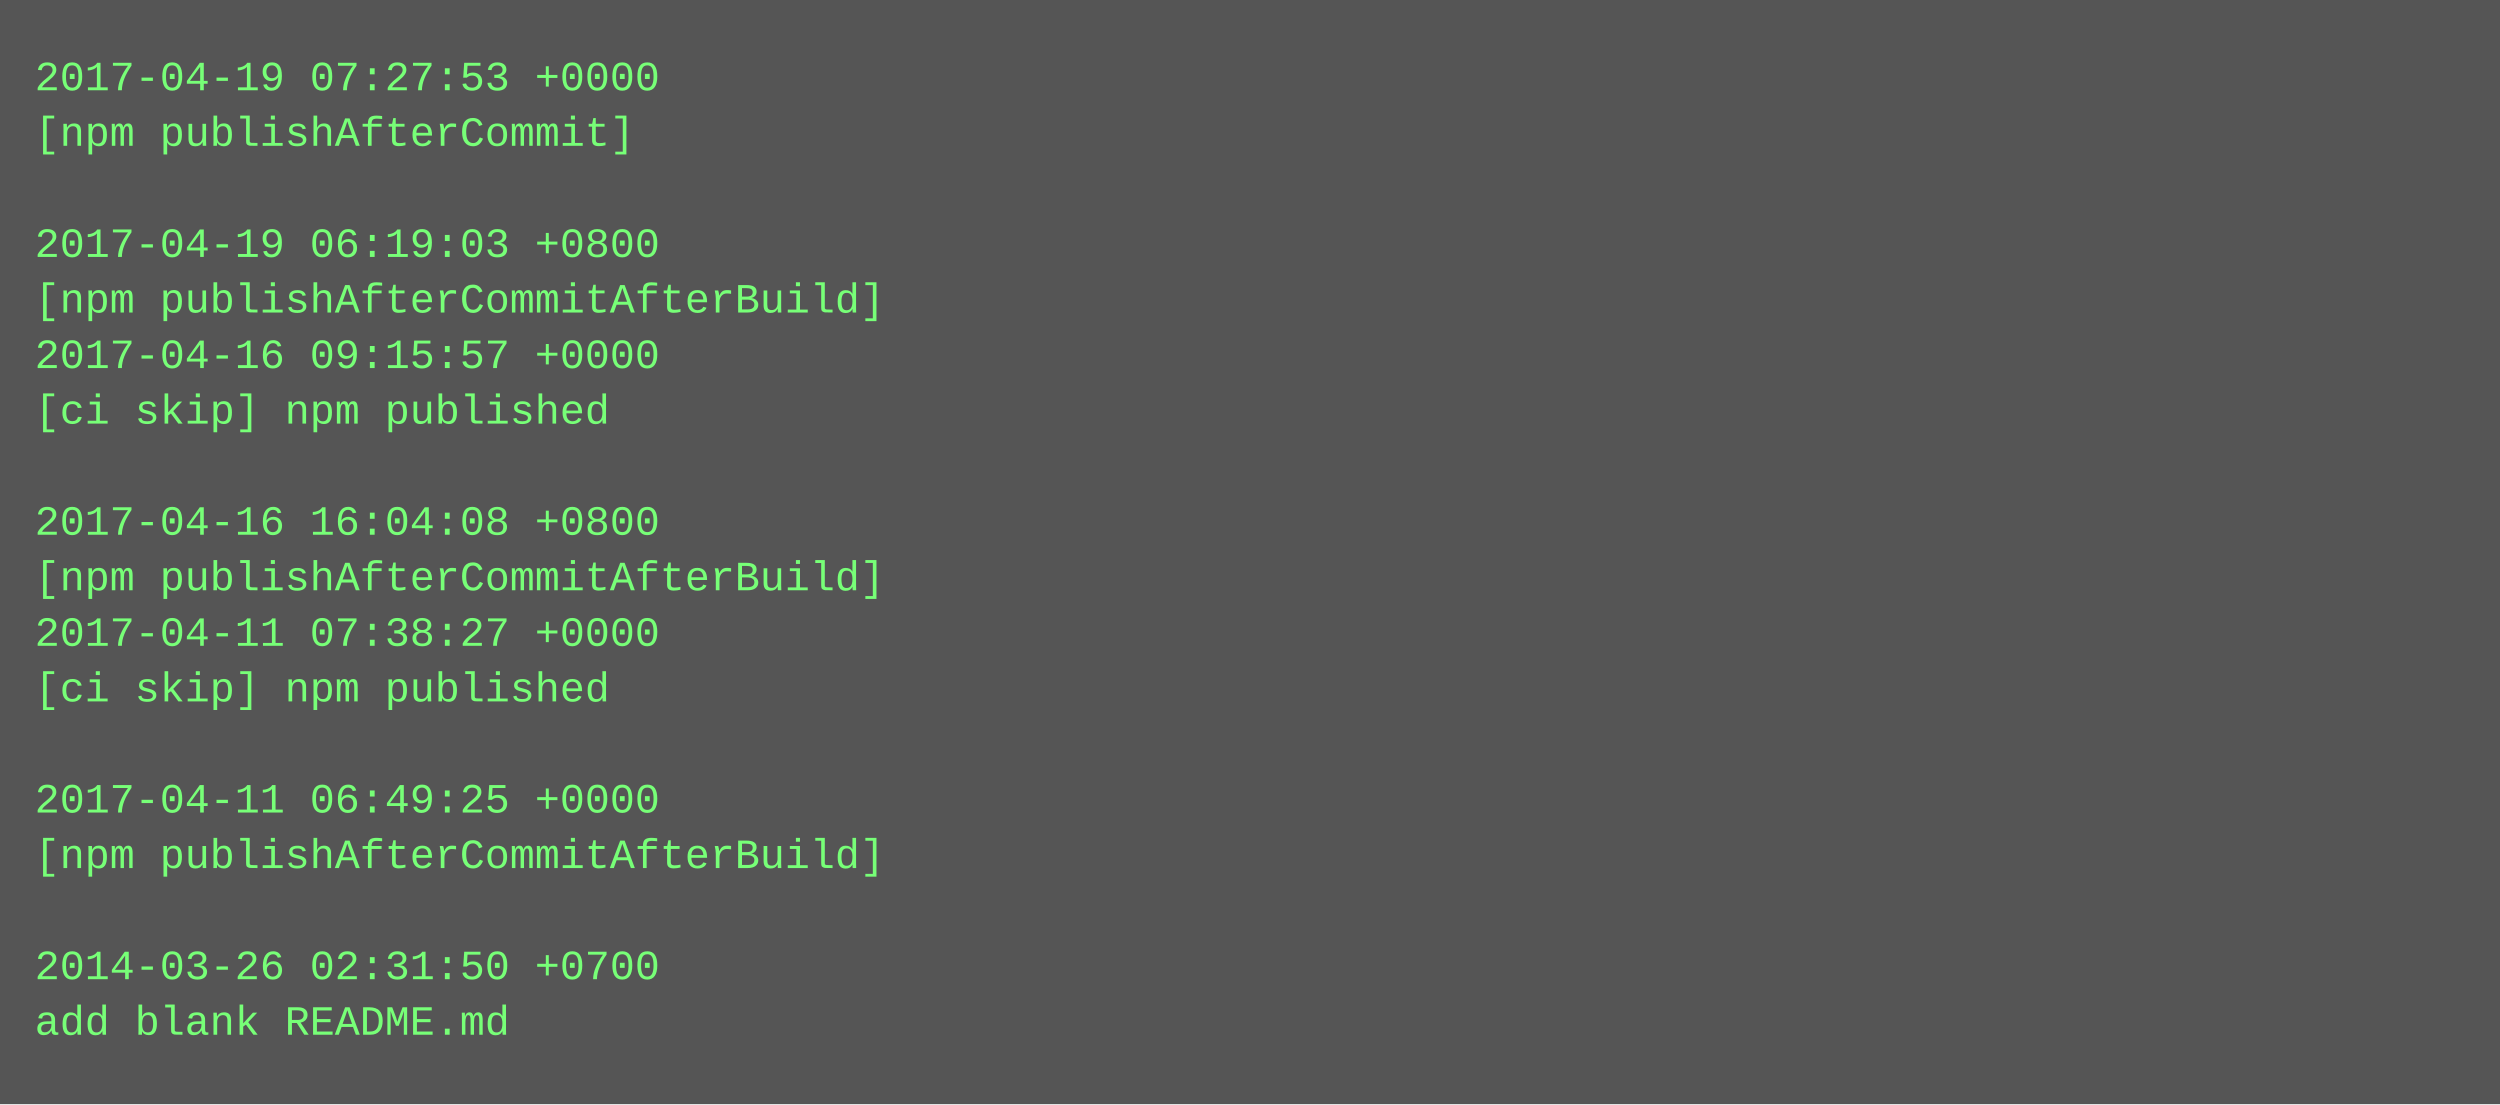
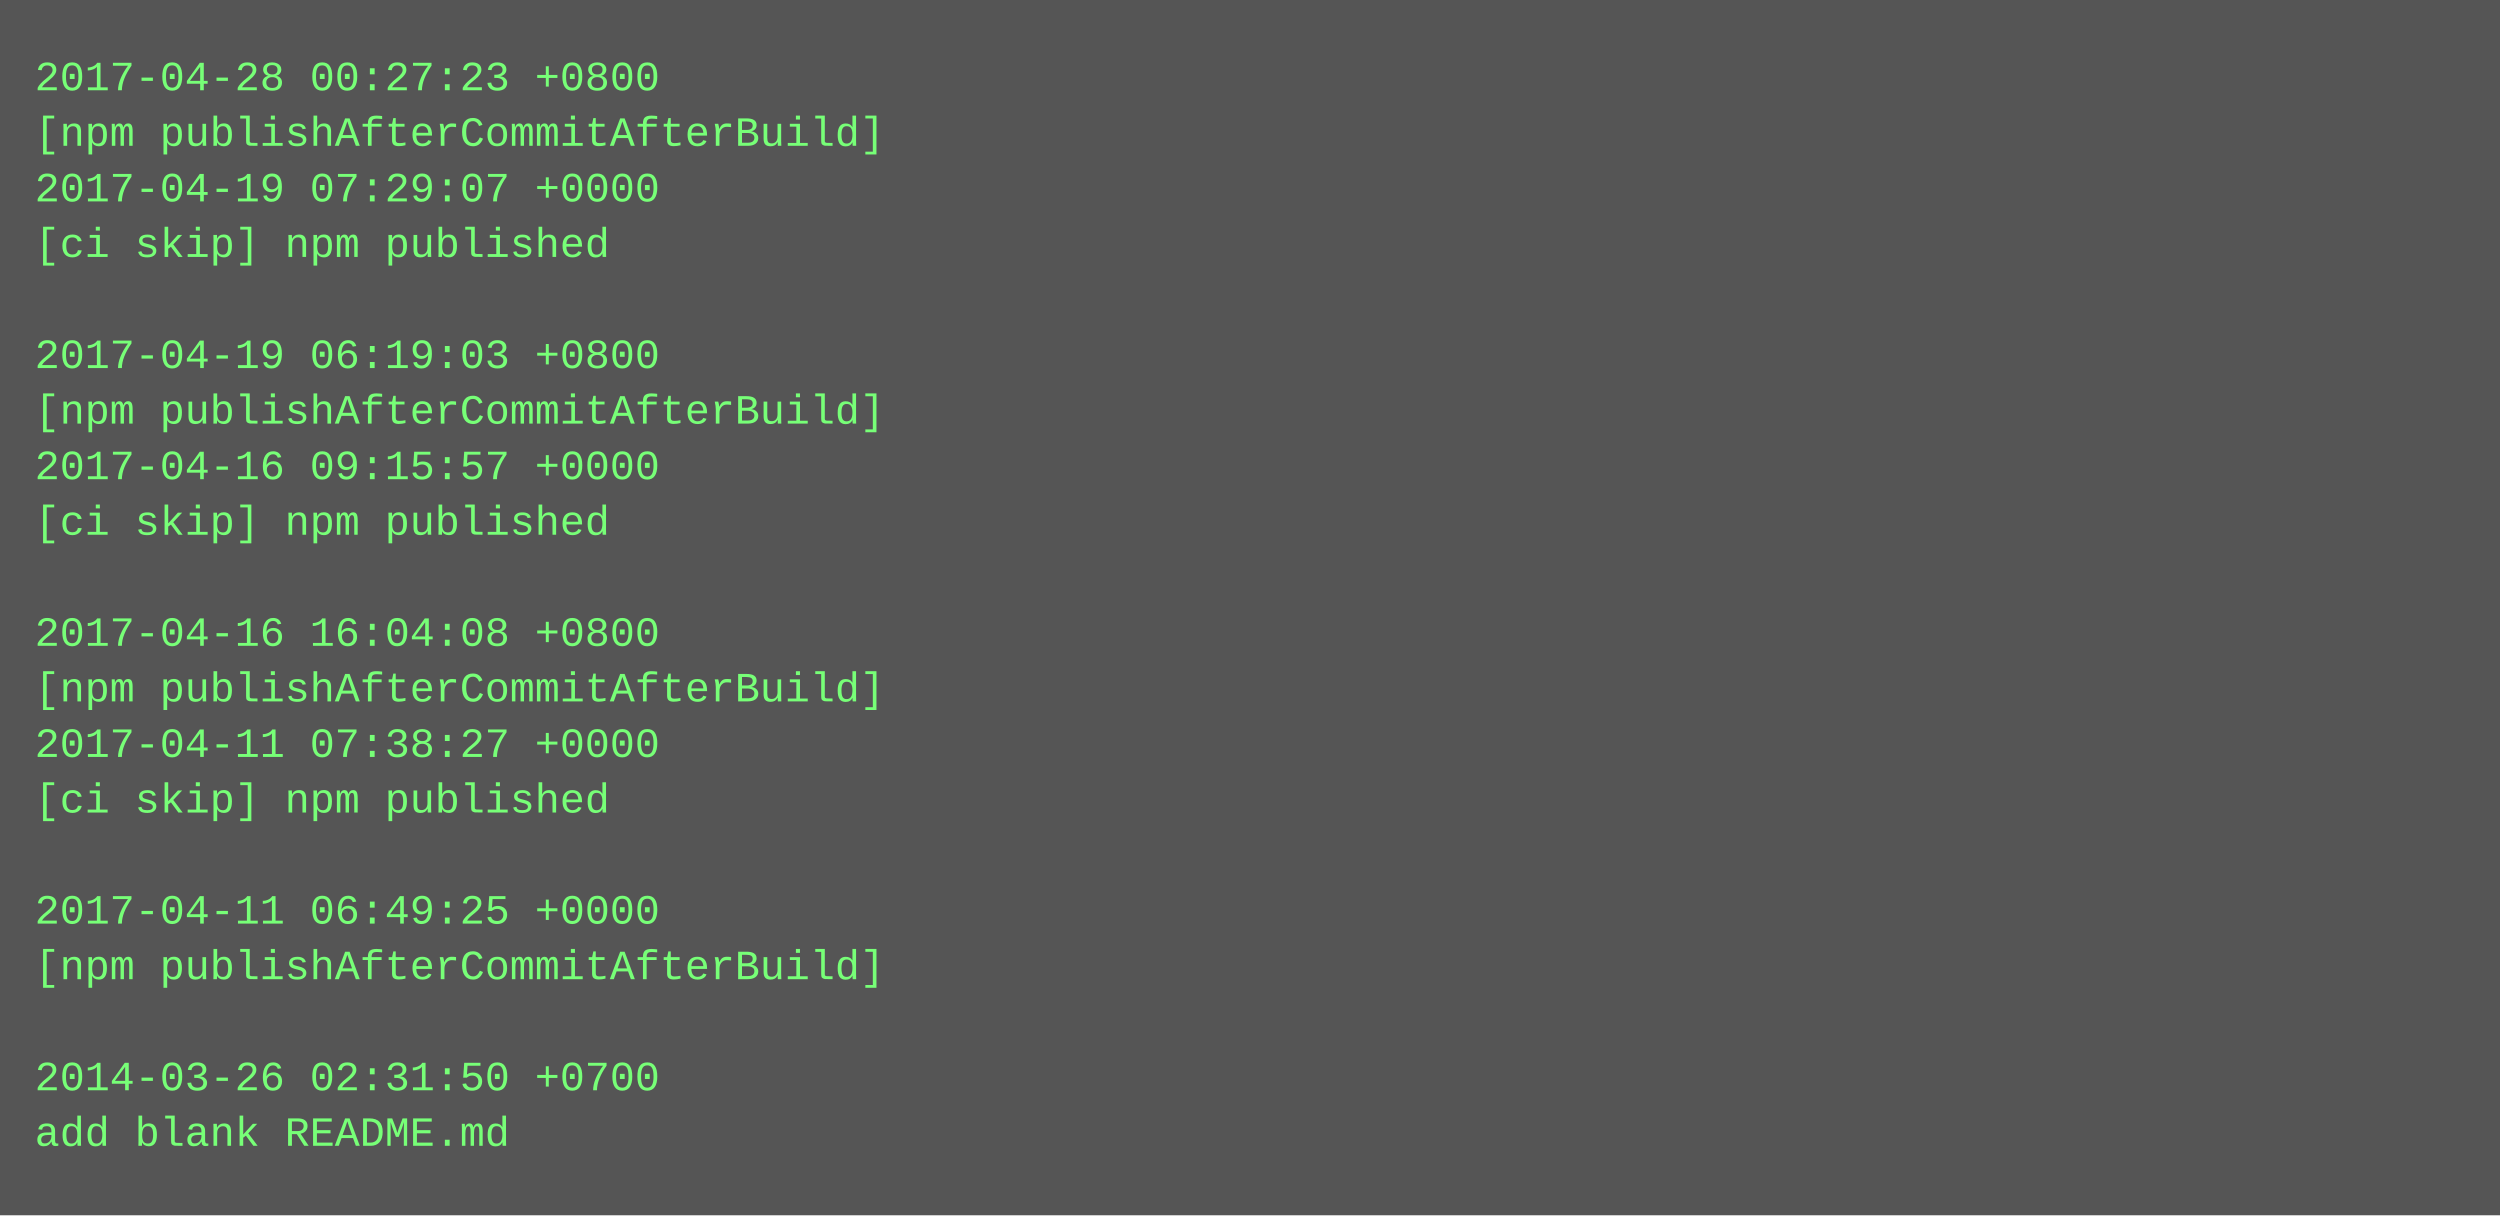
- <svg xmlns="http://www.w3.org/2000/svg" height="318" width="720">
-   <rect height="318" fill="#555" width="720" />
+ <svg xmlns="http://www.w3.org/2000/svg" height="350" width="720">
+   <rect height="350" fill="#555" width="720" />
  <text fill="#7f7" font-family="Courier New" font-size="12" xml:space="preserve">
-     <tspan x="10" y="26">2017-04-19 07:27:53 +0000</tspan>
-     <tspan x="10" y="42">[npm publishAfterCommit]</tspan>
-     <tspan x="10" y="58" />
-     <tspan x="10" y="74">2017-04-19 06:19:03 +0800</tspan>
-     <tspan x="10" y="90">[npm publishAfterCommitAfterBuild]</tspan>
-     <tspan x="10" y="106">2017-04-16 09:15:57 +0000</tspan>
-     <tspan x="10" y="122">[ci skip] npm published</tspan>
-     <tspan x="10" y="138" />
-     <tspan x="10" y="154">2017-04-16 16:04:08 +0800</tspan>
-     <tspan x="10" y="170">[npm publishAfterCommitAfterBuild]</tspan>
-     <tspan x="10" y="186">2017-04-11 07:38:27 +0000</tspan>
-     <tspan x="10" y="202">[ci skip] npm published</tspan>
-     <tspan x="10" y="218" />
-     <tspan x="10" y="234">2017-04-11 06:49:25 +0000</tspan>
-     <tspan x="10" y="250">[npm publishAfterCommitAfterBuild]</tspan>
-     <tspan x="10" y="266" />
-     <tspan x="10" y="282">2014-03-26 02:31:50 +0700</tspan>
-     <tspan x="10" y="298">add blank README.md</tspan>
+     <tspan x="10" y="26">2017-04-28 00:27:23 +0800</tspan>
+     <tspan x="10" y="42">[npm publishAfterCommitAfterBuild]</tspan>
+     <tspan x="10" y="58">2017-04-19 07:29:07 +0000</tspan>
+     <tspan x="10" y="74">[ci skip] npm published</tspan>
+     <tspan x="10" y="90" />
+     <tspan x="10" y="106">2017-04-19 06:19:03 +0800</tspan>
+     <tspan x="10" y="122">[npm publishAfterCommitAfterBuild]</tspan>
+     <tspan x="10" y="138">2017-04-16 09:15:57 +0000</tspan>
+     <tspan x="10" y="154">[ci skip] npm published</tspan>
+     <tspan x="10" y="170" />
+     <tspan x="10" y="186">2017-04-16 16:04:08 +0800</tspan>
+     <tspan x="10" y="202">[npm publishAfterCommitAfterBuild]</tspan>
+     <tspan x="10" y="218">2017-04-11 07:38:27 +0000</tspan>
+     <tspan x="10" y="234">[ci skip] npm published</tspan>
+     <tspan x="10" y="250" />
+     <tspan x="10" y="266">2017-04-11 06:49:25 +0000</tspan>
+     <tspan x="10" y="282">[npm publishAfterCommitAfterBuild]</tspan>
+     <tspan x="10" y="298" />
+     <tspan x="10" y="314">2014-03-26 02:31:50 +0700</tspan>
+     <tspan x="10" y="330">add blank README.md</tspan>
  </text>
</svg>
